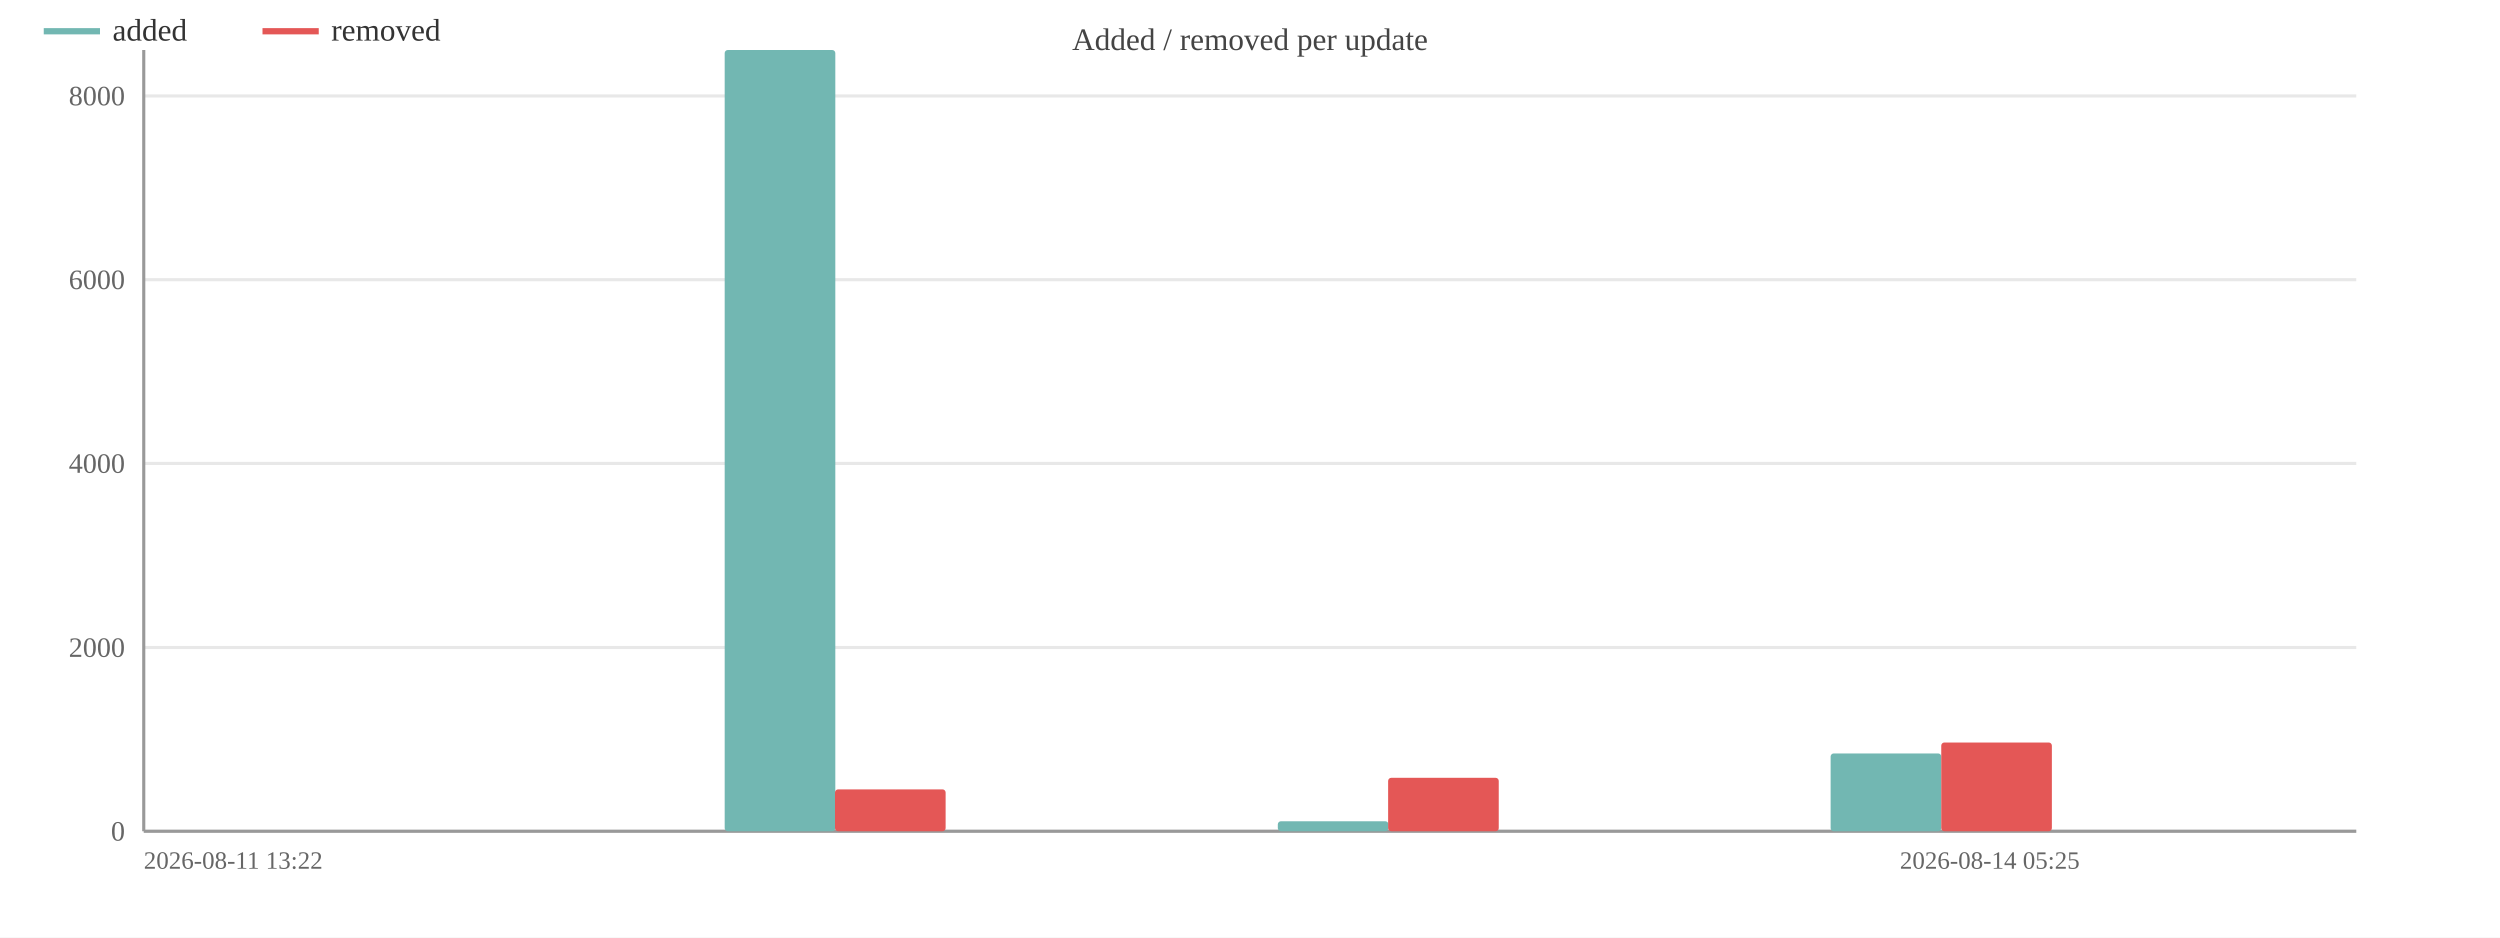
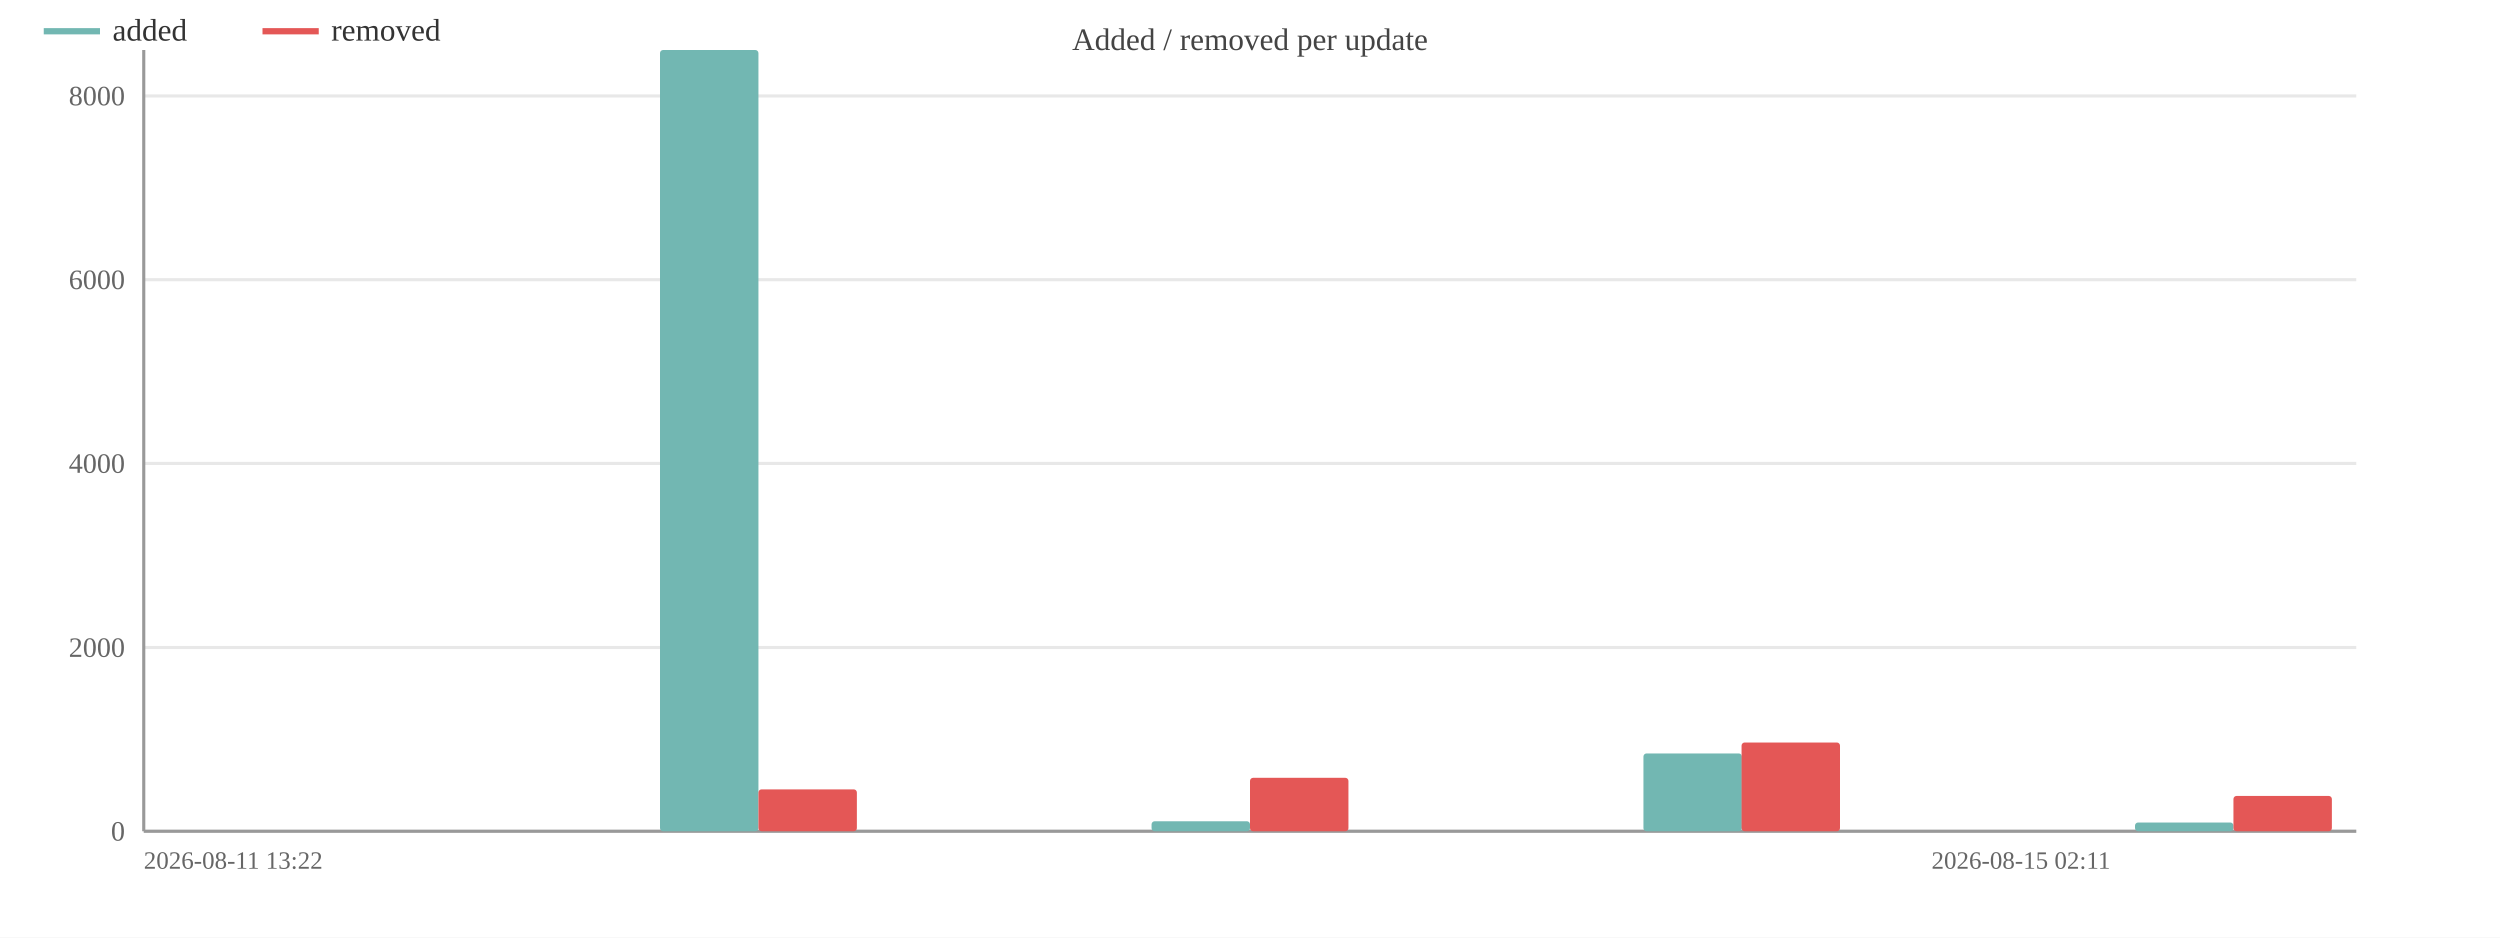
<svg xmlns="http://www.w3.org/2000/svg" width="800" height="300" viewBox="0 0 800 300">
  <rect width="800" height="300" fill="#ffffff" />
  <text x="400.0" y="16" font-size="10" text-anchor="middle" fill="#444">Added / removed per update</text>
  <line x1="46" y1="266.0" x2="754" y2="266.0" stroke="#e8e8e8" />
  <text x="40" y="269.0" font-size="9" text-anchor="end" fill="#666">0</text>
  <line x1="46" y1="207.2" x2="754" y2="207.2" stroke="#e8e8e8" />
  <text x="40" y="210.2" font-size="9" text-anchor="end" fill="#666">2000</text>
  <line x1="46" y1="148.3" x2="754" y2="148.3" stroke="#e8e8e8" />
  <text x="40" y="151.3" font-size="9" text-anchor="end" fill="#666">4000</text>
  <line x1="46" y1="89.5" x2="754" y2="89.5" stroke="#e8e8e8" />
  <text x="40" y="92.5" font-size="9" text-anchor="end" fill="#666">6000</text>
  <line x1="46" y1="30.7" x2="754" y2="30.7" stroke="#e8e8e8" />
  <text x="40" y="33.7" font-size="9" text-anchor="end" fill="#666">8000</text>
  <line x1="46" y1="16" x2="46" y2="266" stroke="#999" />
  <line x1="46" y1="266" x2="754" y2="266" stroke="#999" />
-   <rect x="54.8" y="266.0" width="35.4" height="0.0" fill="#72b7b2" rx="1" />
-   <rect x="90.2" y="266.0" width="35.4" height="0.0" fill="#e45756" rx="1" />
-   <rect x="143.4" y="266.0" width="35.4" height="0.0" fill="#72b7b2" rx="1" />
-   <rect x="178.8" y="266.0" width="35.4" height="0.0" fill="#e45756" rx="1" />
-   <rect x="231.9" y="16.0" width="35.4" height="250.0" fill="#72b7b2" rx="1" />
-   <rect x="267.2" y="252.6" width="35.4" height="13.4" fill="#e45756" rx="1" />
-   <rect x="320.4" y="266.0" width="35.4" height="0.0" fill="#72b7b2" rx="1" />
-   <rect x="355.8" y="266.0" width="35.4" height="0.0" fill="#e45756" rx="1" />
-   <rect x="408.9" y="262.8" width="35.4" height="3.2" fill="#72b7b2" rx="1" />
-   <rect x="444.2" y="248.9" width="35.4" height="17.1" fill="#e45756" rx="1" />
-   <rect x="497.3" y="266.0" width="35.4" height="0.0" fill="#72b7b2" rx="1" />
-   <rect x="532.8" y="266.0" width="35.4" height="0.0" fill="#e45756" rx="1" />
-   <rect x="585.8" y="241.1" width="35.4" height="24.9" fill="#72b7b2" rx="1" />
-   <rect x="621.2" y="237.6" width="35.4" height="28.4" fill="#e45756" rx="1" />
-   <rect x="674.3" y="266.0" width="35.4" height="0.0" fill="#72b7b2" rx="1" />
-   <rect x="709.8" y="266.0" width="35.4" height="0.0" fill="#e45756" rx="1" />
+   <rect x="53.9" y="266.0" width="31.5" height="0.0" fill="#72b7b2" rx="1" />
+   <rect x="85.3" y="266.0" width="31.5" height="0.0" fill="#e45756" rx="1" />
+   <rect x="132.5" y="266.0" width="31.5" height="0.0" fill="#72b7b2" rx="1" />
+   <rect x="164.0" y="266.0" width="31.5" height="0.0" fill="#e45756" rx="1" />
+   <rect x="211.2" y="16.0" width="31.5" height="250.0" fill="#72b7b2" rx="1" />
+   <rect x="242.7" y="252.6" width="31.5" height="13.4" fill="#e45756" rx="1" />
+   <rect x="289.9" y="266.0" width="31.5" height="0.0" fill="#72b7b2" rx="1" />
+   <rect x="321.3" y="266.0" width="31.5" height="0.0" fill="#e45756" rx="1" />
+   <rect x="368.5" y="262.8" width="31.5" height="3.2" fill="#72b7b2" rx="1" />
+   <rect x="400.0" y="248.9" width="31.5" height="17.1" fill="#e45756" rx="1" />
+   <rect x="447.2" y="266.0" width="31.5" height="0.0" fill="#72b7b2" rx="1" />
+   <rect x="478.7" y="266.0" width="31.5" height="0.0" fill="#e45756" rx="1" />
+   <rect x="525.9" y="241.1" width="31.5" height="24.9" fill="#72b7b2" rx="1" />
+   <rect x="557.3" y="237.6" width="31.5" height="28.4" fill="#e45756" rx="1" />
+   <rect x="604.5" y="266.0" width="31.5" height="0.0" fill="#72b7b2" rx="1" />
+   <rect x="636.0" y="266.0" width="31.5" height="0.0" fill="#e45756" rx="1" />
+   <rect x="683.2" y="263.2" width="31.5" height="2.8" fill="#72b7b2" rx="1" />
+   <rect x="714.7" y="254.7" width="31.5" height="11.3" fill="#e45756" rx="1" />
  <text x="46" y="278" font-size="8" fill="#666">2026-08-11 13:22</text>
-   <text x="665.5" y="278" font-size="8" text-anchor="end" fill="#666">2026-08-14 05:25</text>
+   <text x="675.333" y="278" font-size="8" text-anchor="end" fill="#666">2026-08-15 02:11</text>
  <line x1="14" y1="10" x2="32" y2="10" stroke="#72b7b2" stroke-width="2" />
  <text x="36" y="13" font-size="10" fill="#333">added</text>
  <line x1="84.0" y1="10" x2="102.0" y2="10" stroke="#e45756" stroke-width="2" />
  <text x="106.0" y="13" font-size="10" fill="#333">removed</text>
</svg>
